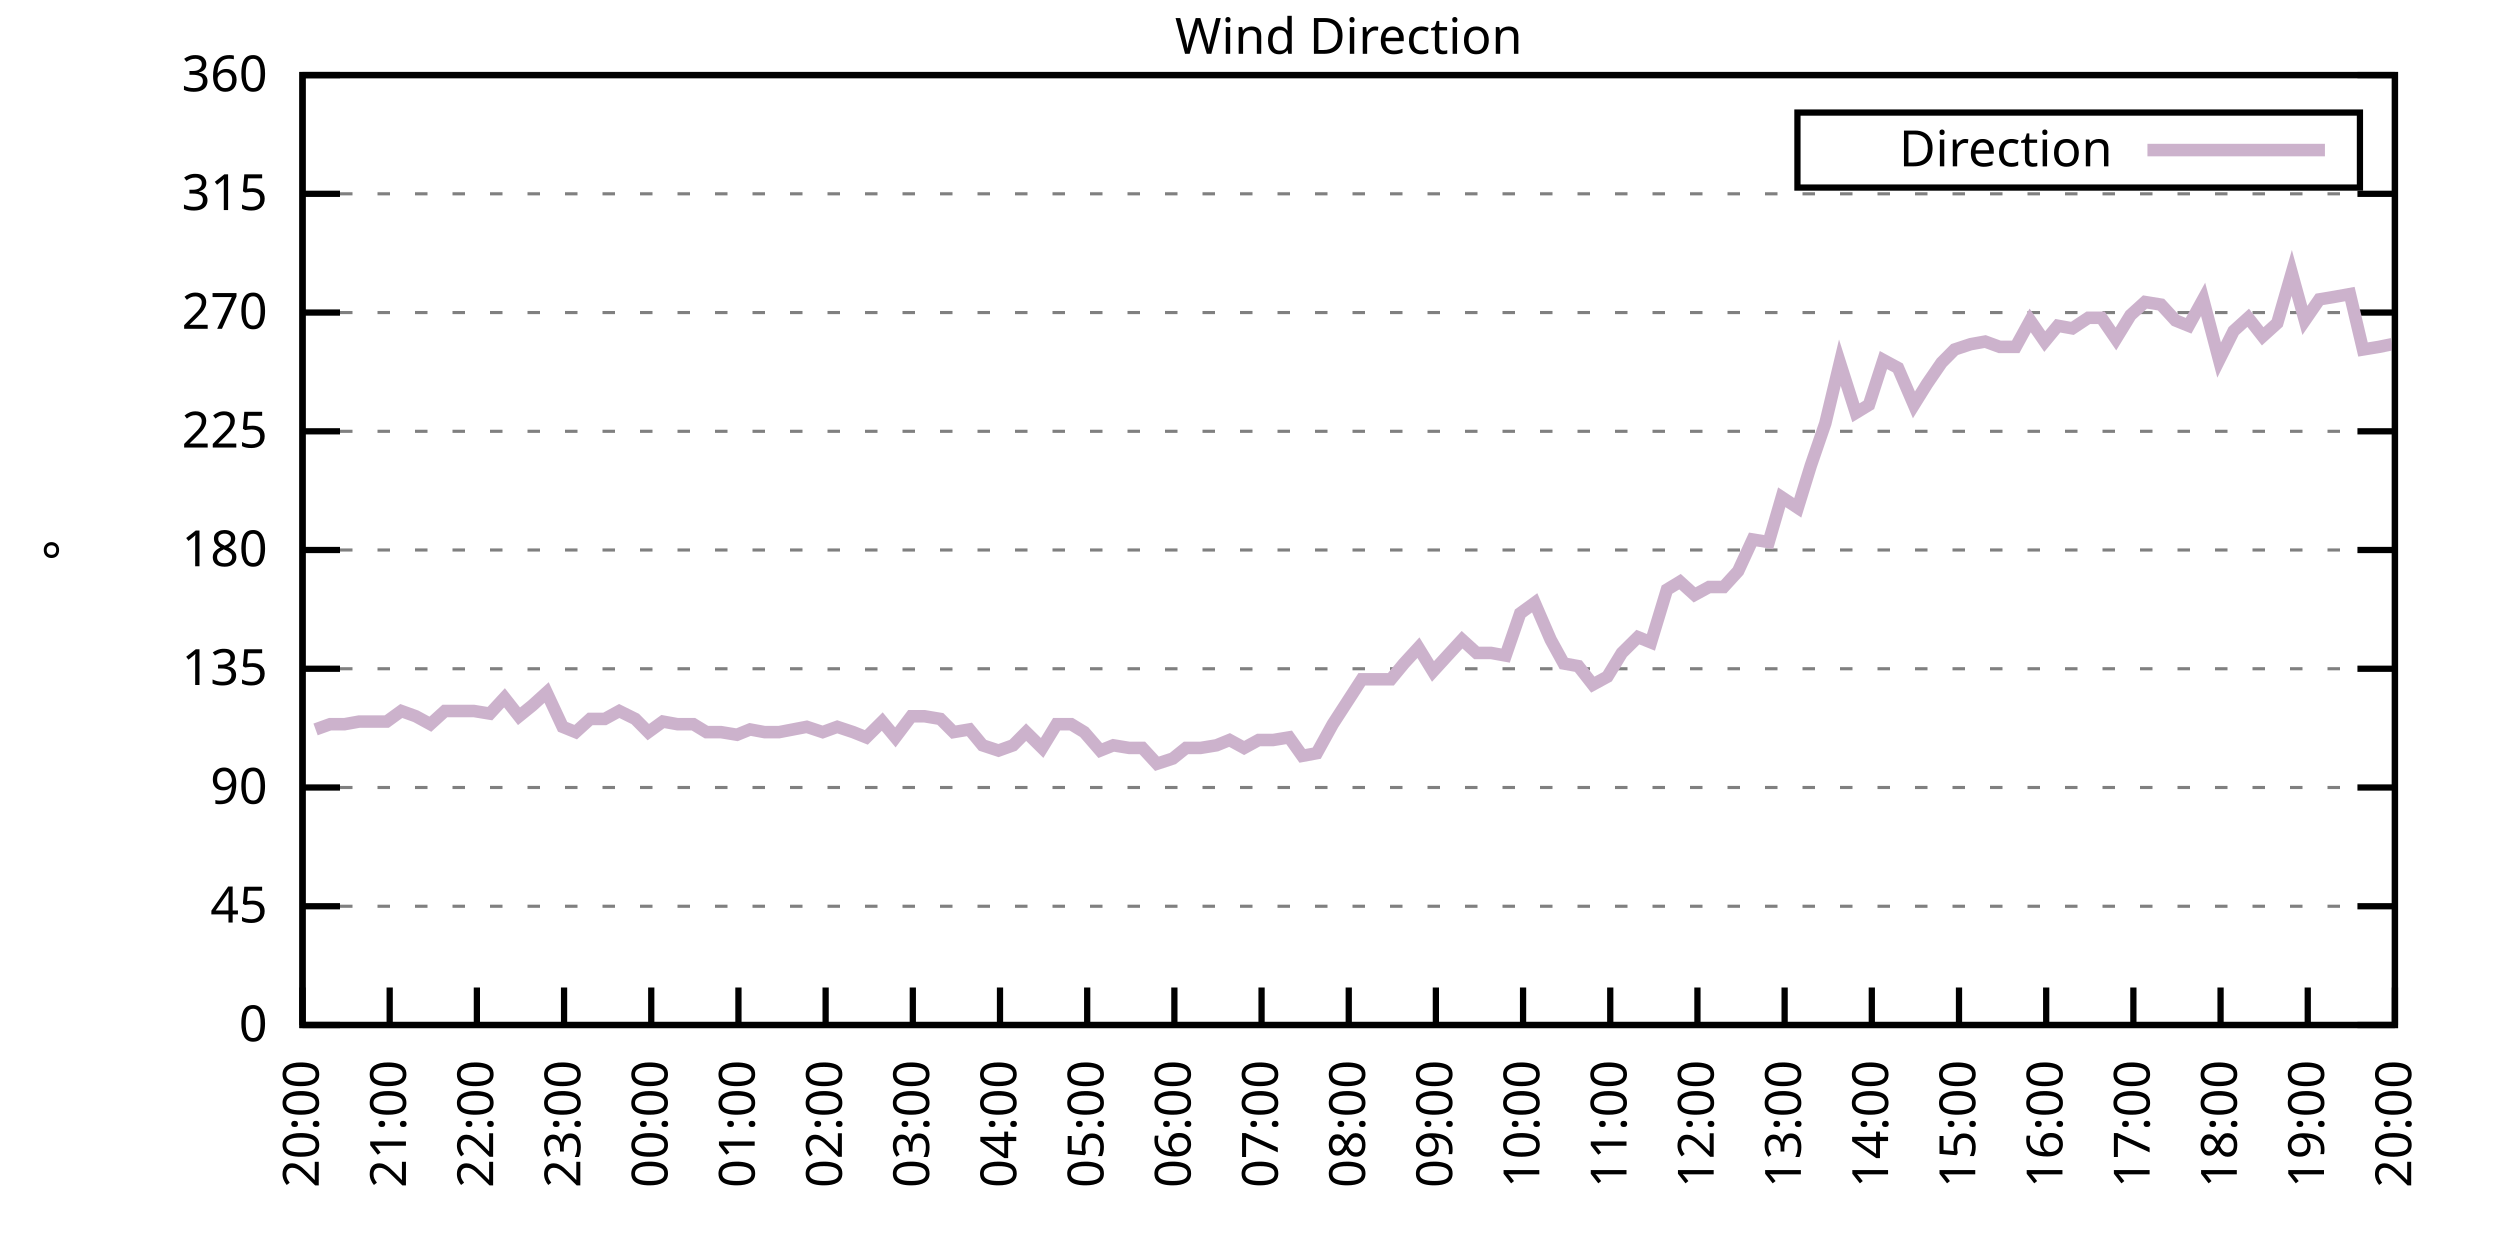
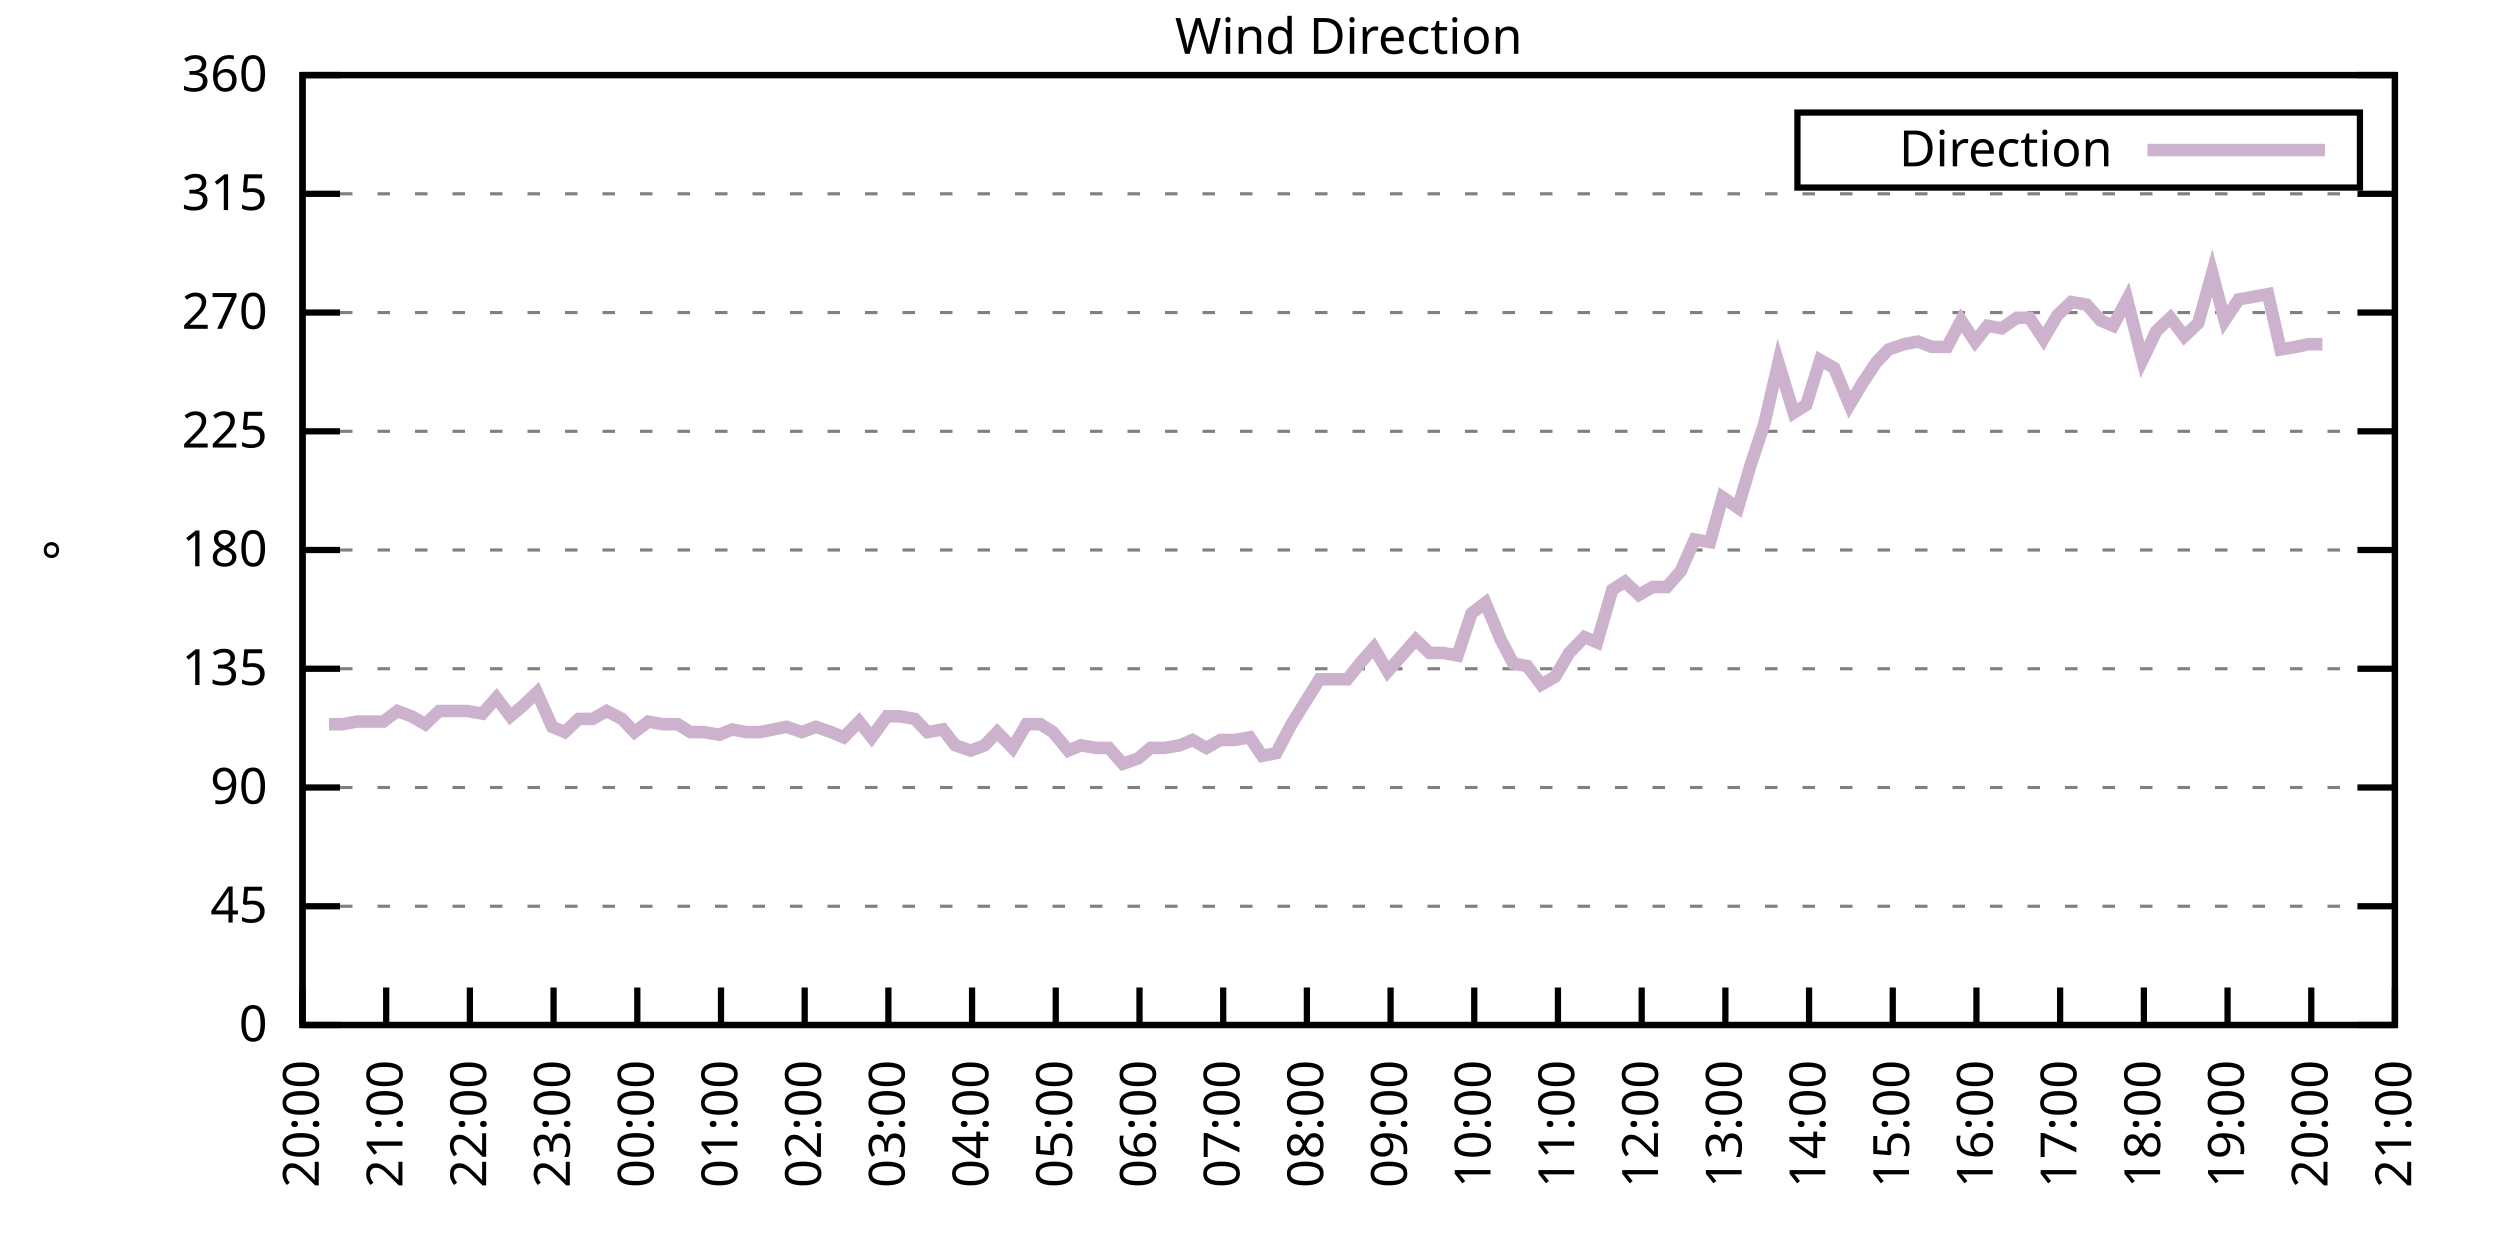
<svg xmlns="http://www.w3.org/2000/svg" xmlns:xlink="http://www.w3.org/1999/xlink" width="400" height="200" viewBox="0 0 400 200">
  <g id="gnuplot_canvas">
    <rect x="0" y="0" width="400" height="200" fill="none" />
    <defs>
      <circle id="gpDot" r="0.5" stroke-width="0.5" stroke="currentColor" />
      <path id="gpPt0" stroke-width="0.333" stroke="currentColor" d="M-1,0 h2 M0,-1 v2" />
      <path id="gpPt1" stroke-width="0.333" stroke="currentColor" d="M-1,-1 L1,1 M1,-1 L-1,1" />
      <path id="gpPt2" stroke-width="0.333" stroke="currentColor" d="M-1,0 L1,0 M0,-1 L0,1 M-1,-1 L1,1 M-1,1 L1,-1" />
      <rect id="gpPt3" stroke-width="0.333" stroke="currentColor" x="-1" y="-1" width="2" height="2" />
      <rect id="gpPt4" stroke-width="0.333" stroke="currentColor" fill="currentColor" x="-1" y="-1" width="2" height="2" />
      <circle id="gpPt5" stroke-width="0.333" stroke="currentColor" cx="0" cy="0" r="1" />
      <use xlink:href="#gpPt5" id="gpPt6" fill="currentColor" stroke="none" />
      <path id="gpPt7" stroke-width="0.333" stroke="currentColor" d="M0,-1.33 L-1.33,0.67 L1.33,0.67 z" />
      <use xlink:href="#gpPt7" id="gpPt8" fill="currentColor" stroke="none" />
      <use xlink:href="#gpPt7" id="gpPt9" stroke="currentColor" transform="rotate(180)" />
      <use xlink:href="#gpPt9" id="gpPt10" fill="currentColor" stroke="none" />
      <use xlink:href="#gpPt3" id="gpPt11" stroke="currentColor" transform="rotate(45)" />
      <use xlink:href="#gpPt11" id="gpPt12" fill="currentColor" stroke="none" />
      <path id="gpPt13" stroke-width="0.333" stroke="currentColor" d="M0,1.330 L1.265,0.411 L0.782,-1.067 L-0.782,-1.076 L-1.265,0.411 z" />
      <use xlink:href="#gpPt13" id="gpPt14" fill="currentColor" stroke="none" />
      <filter id="textbox" filterUnits="objectBoundingBox" x="0" y="0" height="1" width="1">
        <feFlood flood-color="white" flood-opacity="1" result="bgnd" />
        <feComposite in="SourceGraphic" in2="bgnd" operator="atop" />
      </filter>
      <filter id="greybox" filterUnits="objectBoundingBox" x="0" y="0" height="1" width="1">
        <feFlood flood-color="lightgrey" flood-opacity="1" result="grey" />
        <feComposite in="SourceGraphic" in2="grey" operator="atop" />
      </filter>
    </defs>
    <g fill="none" color="white" stroke="currentColor" stroke-width="1.00" stroke-linecap="butt" stroke-linejoin="miter">
</g>
    <g fill="none" color="black" stroke="currentColor" stroke-width="1.00" stroke-linecap="butt" stroke-linejoin="miter">
      <g stroke="none" shape-rendering="crispEdges">
        <polygon fill="rgb(255, 255, 255)" points="48.40,164.00 383.18,164.00 383.18,12.02 48.40,12.02 " />
      </g>
    </g>
    <g fill="none" color="black" stroke="currentColor" stroke-width="1.00" stroke-linecap="butt" stroke-linejoin="miter">
</g>
    <g fill="none" color="black" stroke="black" stroke-width="0.50" stroke-linecap="butt" stroke-linejoin="miter">
</g>
    <g fill="none" color="gray" stroke="currentColor" stroke-width="0.50" stroke-linecap="butt" stroke-linejoin="miter">
      <path stroke="gray" stroke-dasharray="2,4" class="gridline" d="M48.40,164.00 L383.19,164.00  " />
    </g>
    <g fill="none" color="gray" stroke="gray" stroke-width="1.00" stroke-linecap="butt" stroke-linejoin="miter">
</g>
    <g fill="none" color="black" stroke="currentColor" stroke-width="1.00" stroke-linecap="butt" stroke-linejoin="miter">
      <path stroke="black" d="M48.40,164.00 L54.40,164.00 M383.19,164.00 L377.19,164.00  " />
      <g transform="translate(42.80,166.60)" stroke="none" fill="black" font-family="Sans" font-size="8.00" text-anchor="end">
        <text>
          <tspan font-family="Sans"> 0</tspan>
        </text>
      </g>
    </g>
    <g fill="none" color="black" stroke="currentColor" stroke-width="1.00" stroke-linecap="butt" stroke-linejoin="miter">
</g>
    <g fill="none" color="black" stroke="black" stroke-width="0.50" stroke-linecap="butt" stroke-linejoin="miter">
</g>
    <g fill="none" color="gray" stroke="currentColor" stroke-width="0.50" stroke-linecap="butt" stroke-linejoin="miter">
      <path stroke="gray" stroke-dasharray="2,4" class="gridline" d="M48.40,145.00 L383.19,145.00  " />
    </g>
    <g fill="none" color="gray" stroke="gray" stroke-width="1.00" stroke-linecap="butt" stroke-linejoin="miter">
</g>
    <g fill="none" color="black" stroke="currentColor" stroke-width="1.00" stroke-linecap="butt" stroke-linejoin="miter">
      <path stroke="black" d="M48.40,145.00 L54.40,145.00 M383.19,145.00 L377.19,145.00  " />
      <g transform="translate(42.80,147.60)" stroke="none" fill="black" font-family="Sans" font-size="8.00" text-anchor="end">
        <text>
          <tspan font-family="Sans"> 45</tspan>
        </text>
      </g>
    </g>
    <g fill="none" color="black" stroke="currentColor" stroke-width="1.00" stroke-linecap="butt" stroke-linejoin="miter">
</g>
    <g fill="none" color="black" stroke="black" stroke-width="0.50" stroke-linecap="butt" stroke-linejoin="miter">
</g>
    <g fill="none" color="gray" stroke="currentColor" stroke-width="0.50" stroke-linecap="butt" stroke-linejoin="miter">
      <path stroke="gray" stroke-dasharray="2,4" class="gridline" d="M48.40,126.00 L383.19,126.00  " />
    </g>
    <g fill="none" color="gray" stroke="gray" stroke-width="1.00" stroke-linecap="butt" stroke-linejoin="miter">
</g>
    <g fill="none" color="black" stroke="currentColor" stroke-width="1.00" stroke-linecap="butt" stroke-linejoin="miter">
      <path stroke="black" d="M48.40,126.00 L54.40,126.00 M383.19,126.00 L377.19,126.00  " />
      <g transform="translate(42.80,128.60)" stroke="none" fill="black" font-family="Sans" font-size="8.00" text-anchor="end">
        <text>
          <tspan font-family="Sans"> 90</tspan>
        </text>
      </g>
    </g>
    <g fill="none" color="black" stroke="currentColor" stroke-width="1.00" stroke-linecap="butt" stroke-linejoin="miter">
</g>
    <g fill="none" color="black" stroke="black" stroke-width="0.50" stroke-linecap="butt" stroke-linejoin="miter">
</g>
    <g fill="none" color="gray" stroke="currentColor" stroke-width="0.50" stroke-linecap="butt" stroke-linejoin="miter">
      <path stroke="gray" stroke-dasharray="2,4" class="gridline" d="M48.40,107.00 L383.19,107.00  " />
    </g>
    <g fill="none" color="gray" stroke="gray" stroke-width="1.00" stroke-linecap="butt" stroke-linejoin="miter">
</g>
    <g fill="none" color="black" stroke="currentColor" stroke-width="1.00" stroke-linecap="butt" stroke-linejoin="miter">
      <path stroke="black" d="M48.40,107.00 L54.40,107.00 M383.19,107.00 L377.19,107.00  " />
      <g transform="translate(42.80,109.60)" stroke="none" fill="black" font-family="Sans" font-size="8.00" text-anchor="end">
        <text>
          <tspan font-family="Sans"> 135</tspan>
        </text>
      </g>
    </g>
    <g fill="none" color="black" stroke="currentColor" stroke-width="1.00" stroke-linecap="butt" stroke-linejoin="miter">
</g>
    <g fill="none" color="black" stroke="black" stroke-width="0.50" stroke-linecap="butt" stroke-linejoin="miter">
</g>
    <g fill="none" color="gray" stroke="currentColor" stroke-width="0.50" stroke-linecap="butt" stroke-linejoin="miter">
      <path stroke="gray" stroke-dasharray="2,4" class="gridline" d="M48.40,88.00 L383.19,88.00  " />
    </g>
    <g fill="none" color="gray" stroke="gray" stroke-width="1.00" stroke-linecap="butt" stroke-linejoin="miter">
</g>
    <g fill="none" color="black" stroke="currentColor" stroke-width="1.00" stroke-linecap="butt" stroke-linejoin="miter">
      <path stroke="black" d="M48.40,88.00 L54.40,88.00 M383.19,88.00 L377.19,88.00  " />
      <g transform="translate(42.80,90.60)" stroke="none" fill="black" font-family="Sans" font-size="8.00" text-anchor="end">
        <text>
          <tspan font-family="Sans"> 180</tspan>
        </text>
      </g>
    </g>
    <g fill="none" color="black" stroke="currentColor" stroke-width="1.00" stroke-linecap="butt" stroke-linejoin="miter">
</g>
    <g fill="none" color="black" stroke="black" stroke-width="0.50" stroke-linecap="butt" stroke-linejoin="miter">
</g>
    <g fill="none" color="gray" stroke="currentColor" stroke-width="0.50" stroke-linecap="butt" stroke-linejoin="miter">
      <path stroke="gray" stroke-dasharray="2,4" class="gridline" d="M48.40,69.01 L383.19,69.01  " />
    </g>
    <g fill="none" color="gray" stroke="gray" stroke-width="1.00" stroke-linecap="butt" stroke-linejoin="miter">
</g>
    <g fill="none" color="black" stroke="currentColor" stroke-width="1.00" stroke-linecap="butt" stroke-linejoin="miter">
      <path stroke="black" d="M48.40,69.01 L54.40,69.01 M383.19,69.01 L377.19,69.01  " />
      <g transform="translate(42.80,71.61)" stroke="none" fill="black" font-family="Sans" font-size="8.00" text-anchor="end">
        <text>
          <tspan font-family="Sans"> 225</tspan>
        </text>
      </g>
    </g>
    <g fill="none" color="black" stroke="currentColor" stroke-width="1.00" stroke-linecap="butt" stroke-linejoin="miter">
</g>
    <g fill="none" color="black" stroke="black" stroke-width="0.50" stroke-linecap="butt" stroke-linejoin="miter">
</g>
    <g fill="none" color="gray" stroke="currentColor" stroke-width="0.50" stroke-linecap="butt" stroke-linejoin="miter">
      <path stroke="gray" stroke-dasharray="2,4" class="gridline" d="M48.40,50.01 L383.19,50.01  " />
    </g>
    <g fill="none" color="gray" stroke="gray" stroke-width="1.00" stroke-linecap="butt" stroke-linejoin="miter">
</g>
    <g fill="none" color="black" stroke="currentColor" stroke-width="1.00" stroke-linecap="butt" stroke-linejoin="miter">
      <path stroke="black" d="M48.40,50.01 L54.40,50.01 M383.19,50.01 L377.19,50.01  " />
      <g transform="translate(42.80,52.61)" stroke="none" fill="black" font-family="Sans" font-size="8.00" text-anchor="end">
        <text>
          <tspan font-family="Sans"> 270</tspan>
        </text>
      </g>
    </g>
    <g fill="none" color="black" stroke="currentColor" stroke-width="1.00" stroke-linecap="butt" stroke-linejoin="miter">
</g>
    <g fill="none" color="black" stroke="black" stroke-width="0.50" stroke-linecap="butt" stroke-linejoin="miter">
</g>
    <g fill="none" color="gray" stroke="currentColor" stroke-width="0.50" stroke-linecap="butt" stroke-linejoin="miter">
      <path stroke="gray" stroke-dasharray="2,4" class="gridline" d="M48.40,31.01 L383.19,31.01  " />
    </g>
    <g fill="none" color="gray" stroke="gray" stroke-width="1.00" stroke-linecap="butt" stroke-linejoin="miter">
</g>
    <g fill="none" color="black" stroke="currentColor" stroke-width="1.00" stroke-linecap="butt" stroke-linejoin="miter">
      <path stroke="black" d="M48.40,31.01 L54.40,31.01 M383.19,31.01 L377.19,31.01  " />
      <g transform="translate(42.80,33.61)" stroke="none" fill="black" font-family="Sans" font-size="8.00" text-anchor="end">
        <text>
          <tspan font-family="Sans"> 315</tspan>
        </text>
      </g>
    </g>
    <g fill="none" color="black" stroke="currentColor" stroke-width="1.00" stroke-linecap="butt" stroke-linejoin="miter">
</g>
    <g fill="none" color="black" stroke="black" stroke-width="0.50" stroke-linecap="butt" stroke-linejoin="miter">
</g>
    <g fill="none" color="gray" stroke="currentColor" stroke-width="0.50" stroke-linecap="butt" stroke-linejoin="miter">
      <path stroke="gray" stroke-dasharray="2,4" class="gridline" d="M48.40,12.01 L383.19,12.01  " />
    </g>
    <g fill="none" color="gray" stroke="gray" stroke-width="1.00" stroke-linecap="butt" stroke-linejoin="miter">
</g>
    <g fill="none" color="black" stroke="currentColor" stroke-width="1.00" stroke-linecap="butt" stroke-linejoin="miter">
      <path stroke="black" d="M48.40,12.01 L54.40,12.01 M383.19,12.01 L377.19,12.01  " />
      <g transform="translate(42.80,14.61)" stroke="none" fill="black" font-family="Sans" font-size="8.00" text-anchor="end">
        <text>
          <tspan font-family="Sans"> 360</tspan>
        </text>
      </g>
    </g>
    <g fill="none" color="black" stroke="currentColor" stroke-width="1.00" stroke-linecap="butt" stroke-linejoin="miter">
      <path stroke="black" d="M48.40,164.00 L48.40,158.00  " />
      <g transform="translate(51.00,169.60) rotate(270.00)" stroke="none" fill="black" font-family="Sans" font-size="8.00" text-anchor="end">
        <text>
          <tspan font-family="Sans">20:00</tspan>
        </text>
      </g>
    </g>
    <g fill="none" color="black" stroke="currentColor" stroke-width="1.00" stroke-linecap="butt" stroke-linejoin="miter">
-       <path stroke="black" d="M62.35,164.00 L62.35,158.00  " />
-       <g transform="translate(64.95,169.60) rotate(270.00)" stroke="none" fill="black" font-family="Sans" font-size="8.00" text-anchor="end">
+       <path stroke="black" d="M61.79,164.00 L61.79,158.00  " />
+       <g transform="translate(64.39,169.60) rotate(270.00)" stroke="none" fill="black" font-family="Sans" font-size="8.00" text-anchor="end">
        <text>
          <tspan font-family="Sans">21:00</tspan>
        </text>
      </g>
    </g>
    <g fill="none" color="black" stroke="currentColor" stroke-width="1.00" stroke-linecap="butt" stroke-linejoin="miter">
-       <path stroke="black" d="M76.30,164.00 L76.30,158.00  " />
-       <g transform="translate(78.90,169.60) rotate(270.00)" stroke="none" fill="black" font-family="Sans" font-size="8.00" text-anchor="end">
+       <path stroke="black" d="M75.18,164.00 L75.18,158.00  " />
+       <g transform="translate(77.78,169.60) rotate(270.00)" stroke="none" fill="black" font-family="Sans" font-size="8.00" text-anchor="end">
        <text>
          <tspan font-family="Sans">22:00</tspan>
        </text>
      </g>
    </g>
    <g fill="none" color="black" stroke="currentColor" stroke-width="1.00" stroke-linecap="butt" stroke-linejoin="miter">
-       <path stroke="black" d="M90.25,164.00 L90.25,158.00  " />
-       <g transform="translate(92.85,169.60) rotate(270.00)" stroke="none" fill="black" font-family="Sans" font-size="8.00" text-anchor="end">
+       <path stroke="black" d="M88.57,164.00 L88.57,158.00  " />
+       <g transform="translate(91.17,169.60) rotate(270.00)" stroke="none" fill="black" font-family="Sans" font-size="8.00" text-anchor="end">
        <text>
          <tspan font-family="Sans">23:00</tspan>
        </text>
      </g>
    </g>
    <g fill="none" color="black" stroke="currentColor" stroke-width="1.00" stroke-linecap="butt" stroke-linejoin="miter">
-       <path stroke="black" d="M104.20,164.00 L104.20,158.00  " />
-       <g transform="translate(106.80,169.60) rotate(270.00)" stroke="none" fill="black" font-family="Sans" font-size="8.00" text-anchor="end">
+       <path stroke="black" d="M101.97,164.00 L101.97,158.00  " />
+       <g transform="translate(104.57,169.60) rotate(270.00)" stroke="none" fill="black" font-family="Sans" font-size="8.00" text-anchor="end">
        <text>
          <tspan font-family="Sans">00:00</tspan>
        </text>
      </g>
    </g>
    <g fill="none" color="black" stroke="currentColor" stroke-width="1.00" stroke-linecap="butt" stroke-linejoin="miter">
-       <path stroke="black" d="M118.15,164.00 L118.15,158.00  " />
-       <g transform="translate(120.75,169.60) rotate(270.00)" stroke="none" fill="black" font-family="Sans" font-size="8.00" text-anchor="end">
+       <path stroke="black" d="M115.36,164.00 L115.36,158.00  " />
+       <g transform="translate(117.96,169.60) rotate(270.00)" stroke="none" fill="black" font-family="Sans" font-size="8.00" text-anchor="end">
        <text>
          <tspan font-family="Sans">01:00</tspan>
        </text>
      </g>
    </g>
    <g fill="none" color="black" stroke="currentColor" stroke-width="1.00" stroke-linecap="butt" stroke-linejoin="miter">
-       <path stroke="black" d="M132.10,164.00 L132.10,158.00  " />
-       <g transform="translate(134.70,169.60) rotate(270.00)" stroke="none" fill="black" font-family="Sans" font-size="8.00" text-anchor="end">
+       <path stroke="black" d="M128.75,164.00 L128.75,158.00  " />
+       <g transform="translate(131.35,169.60) rotate(270.00)" stroke="none" fill="black" font-family="Sans" font-size="8.00" text-anchor="end">
        <text>
          <tspan font-family="Sans">02:00</tspan>
        </text>
      </g>
    </g>
    <g fill="none" color="black" stroke="currentColor" stroke-width="1.00" stroke-linecap="butt" stroke-linejoin="miter">
-       <path stroke="black" d="M146.05,164.00 L146.05,158.00  " />
-       <g transform="translate(148.65,169.60) rotate(270.00)" stroke="none" fill="black" font-family="Sans" font-size="8.00" text-anchor="end">
+       <path stroke="black" d="M142.14,164.00 L142.14,158.00  " />
+       <g transform="translate(144.74,169.60) rotate(270.00)" stroke="none" fill="black" font-family="Sans" font-size="8.00" text-anchor="end">
        <text>
          <tspan font-family="Sans">03:00</tspan>
        </text>
      </g>
    </g>
    <g fill="none" color="black" stroke="currentColor" stroke-width="1.00" stroke-linecap="butt" stroke-linejoin="miter">
-       <path stroke="black" d="M160.00,164.00 L160.00,158.00  " />
-       <g transform="translate(162.60,169.60) rotate(270.00)" stroke="none" fill="black" font-family="Sans" font-size="8.00" text-anchor="end">
+       <path stroke="black" d="M155.53,164.00 L155.53,158.00  " />
+       <g transform="translate(158.13,169.60) rotate(270.00)" stroke="none" fill="black" font-family="Sans" font-size="8.00" text-anchor="end">
        <text>
          <tspan font-family="Sans">04:00</tspan>
        </text>
      </g>
    </g>
    <g fill="none" color="black" stroke="currentColor" stroke-width="1.00" stroke-linecap="butt" stroke-linejoin="miter">
-       <path stroke="black" d="M173.95,164.00 L173.95,158.00  " />
-       <g transform="translate(176.55,169.60) rotate(270.00)" stroke="none" fill="black" font-family="Sans" font-size="8.00" text-anchor="end">
+       <path stroke="black" d="M168.92,164.00 L168.92,158.00  " />
+       <g transform="translate(171.52,169.60) rotate(270.00)" stroke="none" fill="black" font-family="Sans" font-size="8.00" text-anchor="end">
        <text>
          <tspan font-family="Sans">05:00</tspan>
        </text>
      </g>
    </g>
    <g fill="none" color="black" stroke="currentColor" stroke-width="1.00" stroke-linecap="butt" stroke-linejoin="miter">
-       <path stroke="black" d="M187.90,164.00 L187.90,158.00  " />
-       <g transform="translate(190.50,169.60) rotate(270.00)" stroke="none" fill="black" font-family="Sans" font-size="8.00" text-anchor="end">
+       <path stroke="black" d="M182.32,164.00 L182.32,158.00  " />
+       <g transform="translate(184.92,169.60) rotate(270.00)" stroke="none" fill="black" font-family="Sans" font-size="8.00" text-anchor="end">
        <text>
          <tspan font-family="Sans">06:00</tspan>
        </text>
      </g>
    </g>
    <g fill="none" color="black" stroke="currentColor" stroke-width="1.00" stroke-linecap="butt" stroke-linejoin="miter">
-       <path stroke="black" d="M201.85,164.00 L201.85,158.00  " />
-       <g transform="translate(204.45,169.60) rotate(270.00)" stroke="none" fill="black" font-family="Sans" font-size="8.00" text-anchor="end">
+       <path stroke="black" d="M195.71,164.00 L195.71,158.00  " />
+       <g transform="translate(198.31,169.60) rotate(270.00)" stroke="none" fill="black" font-family="Sans" font-size="8.00" text-anchor="end">
        <text>
          <tspan font-family="Sans">07:00</tspan>
        </text>
      </g>
    </g>
    <g fill="none" color="black" stroke="currentColor" stroke-width="1.00" stroke-linecap="butt" stroke-linejoin="miter">
-       <path stroke="black" d="M215.80,164.00 L215.80,158.00  " />
-       <g transform="translate(218.40,169.60) rotate(270.00)" stroke="none" fill="black" font-family="Sans" font-size="8.00" text-anchor="end">
+       <path stroke="black" d="M209.10,164.00 L209.10,158.00  " />
+       <g transform="translate(211.70,169.60) rotate(270.00)" stroke="none" fill="black" font-family="Sans" font-size="8.00" text-anchor="end">
        <text>
          <tspan font-family="Sans">08:00</tspan>
        </text>
      </g>
    </g>
    <g fill="none" color="black" stroke="currentColor" stroke-width="1.00" stroke-linecap="butt" stroke-linejoin="miter">
-       <path stroke="black" d="M229.74,164.00 L229.74,158.00  " />
-       <g transform="translate(232.34,169.60) rotate(270.00)" stroke="none" fill="black" font-family="Sans" font-size="8.00" text-anchor="end">
+       <path stroke="black" d="M222.49,164.00 L222.49,158.00  " />
+       <g transform="translate(225.09,169.60) rotate(270.00)" stroke="none" fill="black" font-family="Sans" font-size="8.00" text-anchor="end">
        <text>
          <tspan font-family="Sans">09:00</tspan>
        </text>
      </g>
    </g>
    <g fill="none" color="black" stroke="currentColor" stroke-width="1.00" stroke-linecap="butt" stroke-linejoin="miter">
-       <path stroke="black" d="M243.69,164.00 L243.69,158.00  " />
-       <g transform="translate(246.29,169.60) rotate(270.00)" stroke="none" fill="black" font-family="Sans" font-size="8.00" text-anchor="end">
+       <path stroke="black" d="M235.88,164.00 L235.88,158.00  " />
+       <g transform="translate(238.48,169.60) rotate(270.00)" stroke="none" fill="black" font-family="Sans" font-size="8.00" text-anchor="end">
        <text>
          <tspan font-family="Sans">10:00</tspan>
        </text>
      </g>
    </g>
    <g fill="none" color="black" stroke="currentColor" stroke-width="1.00" stroke-linecap="butt" stroke-linejoin="miter">
-       <path stroke="black" d="M257.64,164.00 L257.64,158.00  " />
-       <g transform="translate(260.24,169.60) rotate(270.00)" stroke="none" fill="black" font-family="Sans" font-size="8.00" text-anchor="end">
+       <path stroke="black" d="M249.27,164.00 L249.27,158.00  " />
+       <g transform="translate(251.87,169.60) rotate(270.00)" stroke="none" fill="black" font-family="Sans" font-size="8.00" text-anchor="end">
        <text>
          <tspan font-family="Sans">11:00</tspan>
        </text>
      </g>
    </g>
    <g fill="none" color="black" stroke="currentColor" stroke-width="1.00" stroke-linecap="butt" stroke-linejoin="miter">
-       <path stroke="black" d="M271.59,164.00 L271.59,158.00  " />
-       <g transform="translate(274.19,169.60) rotate(270.00)" stroke="none" fill="black" font-family="Sans" font-size="8.00" text-anchor="end">
+       <path stroke="black" d="M262.67,164.00 L262.67,158.00  " />
+       <g transform="translate(265.27,169.60) rotate(270.00)" stroke="none" fill="black" font-family="Sans" font-size="8.00" text-anchor="end">
        <text>
          <tspan font-family="Sans">12:00</tspan>
        </text>
      </g>
    </g>
    <g fill="none" color="black" stroke="currentColor" stroke-width="1.00" stroke-linecap="butt" stroke-linejoin="miter">
-       <path stroke="black" d="M285.54,164.00 L285.54,158.00  " />
-       <g transform="translate(288.14,169.60) rotate(270.00)" stroke="none" fill="black" font-family="Sans" font-size="8.00" text-anchor="end">
+       <path stroke="black" d="M276.06,164.00 L276.06,158.00  " />
+       <g transform="translate(278.66,169.60) rotate(270.00)" stroke="none" fill="black" font-family="Sans" font-size="8.00" text-anchor="end">
        <text>
          <tspan font-family="Sans">13:00</tspan>
        </text>
      </g>
    </g>
    <g fill="none" color="black" stroke="currentColor" stroke-width="1.00" stroke-linecap="butt" stroke-linejoin="miter">
-       <path stroke="black" d="M299.49,164.00 L299.49,158.00  " />
-       <g transform="translate(302.09,169.60) rotate(270.00)" stroke="none" fill="black" font-family="Sans" font-size="8.00" text-anchor="end">
+       <path stroke="black" d="M289.45,164.00 L289.45,158.00  " />
+       <g transform="translate(292.05,169.60) rotate(270.00)" stroke="none" fill="black" font-family="Sans" font-size="8.00" text-anchor="end">
        <text>
          <tspan font-family="Sans">14:00</tspan>
        </text>
      </g>
    </g>
    <g fill="none" color="black" stroke="currentColor" stroke-width="1.00" stroke-linecap="butt" stroke-linejoin="miter">
-       <path stroke="black" d="M313.44,164.00 L313.44,158.00  " />
-       <g transform="translate(316.04,169.60) rotate(270.00)" stroke="none" fill="black" font-family="Sans" font-size="8.00" text-anchor="end">
+       <path stroke="black" d="M302.84,164.00 L302.84,158.00  " />
+       <g transform="translate(305.44,169.60) rotate(270.00)" stroke="none" fill="black" font-family="Sans" font-size="8.00" text-anchor="end">
        <text>
          <tspan font-family="Sans">15:00</tspan>
        </text>
      </g>
    </g>
    <g fill="none" color="black" stroke="currentColor" stroke-width="1.00" stroke-linecap="butt" stroke-linejoin="miter">
-       <path stroke="black" d="M327.39,164.00 L327.39,158.00  " />
-       <g transform="translate(329.99,169.60) rotate(270.00)" stroke="none" fill="black" font-family="Sans" font-size="8.00" text-anchor="end">
+       <path stroke="black" d="M316.23,164.00 L316.23,158.00  " />
+       <g transform="translate(318.83,169.60) rotate(270.00)" stroke="none" fill="black" font-family="Sans" font-size="8.00" text-anchor="end">
        <text>
          <tspan font-family="Sans">16:00</tspan>
        </text>
      </g>
    </g>
    <g fill="none" color="black" stroke="currentColor" stroke-width="1.00" stroke-linecap="butt" stroke-linejoin="miter">
-       <path stroke="black" d="M341.34,164.00 L341.34,158.00  " />
-       <g transform="translate(343.94,169.60) rotate(270.00)" stroke="none" fill="black" font-family="Sans" font-size="8.00" text-anchor="end">
+       <path stroke="black" d="M329.62,164.00 L329.62,158.00  " />
+       <g transform="translate(332.22,169.60) rotate(270.00)" stroke="none" fill="black" font-family="Sans" font-size="8.00" text-anchor="end">
        <text>
          <tspan font-family="Sans">17:00</tspan>
        </text>
      </g>
    </g>
    <g fill="none" color="black" stroke="currentColor" stroke-width="1.00" stroke-linecap="butt" stroke-linejoin="miter">
-       <path stroke="black" d="M355.29,164.00 L355.29,158.00  " />
-       <g transform="translate(357.89,169.60) rotate(270.00)" stroke="none" fill="black" font-family="Sans" font-size="8.00" text-anchor="end">
+       <path stroke="black" d="M343.02,164.00 L343.02,158.00  " />
+       <g transform="translate(345.62,169.60) rotate(270.00)" stroke="none" fill="black" font-family="Sans" font-size="8.00" text-anchor="end">
        <text>
          <tspan font-family="Sans">18:00</tspan>
        </text>
      </g>
    </g>
    <g fill="none" color="black" stroke="currentColor" stroke-width="1.00" stroke-linecap="butt" stroke-linejoin="miter">
-       <path stroke="black" d="M369.24,164.00 L369.24,158.00  " />
-       <g transform="translate(371.84,169.60) rotate(270.00)" stroke="none" fill="black" font-family="Sans" font-size="8.00" text-anchor="end">
+       <path stroke="black" d="M356.41,164.00 L356.41,158.00  " />
+       <g transform="translate(359.01,169.60) rotate(270.00)" stroke="none" fill="black" font-family="Sans" font-size="8.00" text-anchor="end">
        <text>
          <tspan font-family="Sans">19:00</tspan>
+         </text>
+       </g>
+     </g>
+     <g fill="none" color="black" stroke="currentColor" stroke-width="1.00" stroke-linecap="butt" stroke-linejoin="miter">
+       <path stroke="black" d="M369.80,164.00 L369.80,158.00  " />
+       <g transform="translate(372.40,169.60) rotate(270.00)" stroke="none" fill="black" font-family="Sans" font-size="8.00" text-anchor="end">
+         <text>
+           <tspan font-family="Sans">20:00</tspan>
        </text>
      </g>
    </g>
    <g fill="none" color="black" stroke="currentColor" stroke-width="1.00" stroke-linecap="butt" stroke-linejoin="miter">
      <path stroke="black" d="M383.19,164.00 L383.19,158.00  " />
      <g transform="translate(385.79,169.60) rotate(270.00)" stroke="none" fill="black" font-family="Sans" font-size="8.00" text-anchor="end">
        <text>
-           <tspan font-family="Sans">20:00</tspan>
+           <tspan font-family="Sans">21:00</tspan>
        </text>
      </g>
    </g>
    <g fill="none" color="black" stroke="currentColor" stroke-width="1.00" stroke-linecap="butt" stroke-linejoin="miter">
</g>
    <g fill="none" color="black" stroke="currentColor" stroke-width="1.00" stroke-linecap="butt" stroke-linejoin="miter">
      <path stroke="black" d="M48.40,12.01 L48.40,164.00 L383.19,164.00 L383.19,12.01 L48.40,12.01 Z  " />
    </g>
    <g fill="none" color="black" stroke="currentColor" stroke-width="1.00" stroke-linecap="butt" stroke-linejoin="miter">
</g>
    <g fill="none" color="black" stroke="currentColor" stroke-width="1.00" stroke-linecap="butt" stroke-linejoin="miter">
      <path stroke="black" d="M287.59,30.01 L287.59,18.01 L377.59,18.01 L377.59,30.01 L287.59,30.01 Z  " />
    </g>
    <g id="Wind_direction_plot_1">
      <g fill="none" color="white" stroke="black" stroke-width="2.00" stroke-linecap="butt" stroke-linejoin="miter">
</g>
      <g fill="none" color="black" stroke="currentColor" stroke-width="2.00" stroke-linecap="butt" stroke-linejoin="miter">
        <g transform="translate(337.99,26.61)" stroke="none" fill="black" font-family="Sans" font-size="8.00" text-anchor="end">
          <text>
            <tspan font-family="Sans">Direction</tspan>
          </text>
        </g>
      </g>
      <g fill="none" color="black" stroke="currentColor" stroke-width="2.00" stroke-linecap="butt" stroke-linejoin="miter">
-         <path stroke="rgb(204, 178, 204)" d="M343.59,24.01 L371.99,24.01 M50.49,116.71 L52.82,115.87 L55.14,115.87 L57.47,115.45 L59.79,115.45 L61.88,115.45   L64.21,113.76 L66.53,114.60 L68.86,115.87 L71.18,113.76 L73.51,113.76 L75.83,113.76 L78.39,114.18 L80.72,111.65   L83.04,114.60 L85.13,112.91 L87.46,110.80 L90.02,116.29 L92.11,117.14 L94.43,115.03 L96.76,115.03 L99.08,113.76   L101.64,115.03 L103.73,117.14 L106.06,115.45 L108.38,115.87 L110.94,115.87 L113.03,117.14 L115.36,117.14 L117.92,117.56   L120.01,116.71 L122.33,117.14 L124.66,117.14 L129.08,116.29 L131.63,117.14 L133.96,116.29 L136.51,117.14 L138.61,117.98   L141.16,115.45 L143.26,117.98 L145.81,114.60 L147.91,114.60 L150.46,115.03 L152.56,117.14 L155.11,116.71 L157.21,119.25   L159.76,120.09 L162.09,119.25 L164.18,117.14 L166.74,119.67 L169.06,115.87 L171.39,115.87 L173.48,117.14 L176.04,120.09   L178.13,119.25 L180.69,119.67 L182.78,119.67 L185.11,122.20 L187.66,121.36 L189.76,119.67 L192.08,119.67 L194.64,119.25   L196.73,118.40 L199.06,119.67 L201.38,118.40 L203.71,118.40 L206.26,117.98 L208.36,120.94 L210.68,120.51 L213.24,115.87   L217.89,108.69 L220.21,108.69 L222.54,108.69 L224.63,106.16 L226.95,103.63 L229.28,107.43 L231.60,104.89 L233.93,102.36   L236.25,104.47 L238.58,104.47 L240.90,104.89 L243.23,98.14 L245.55,96.45 L248.11,102.36 L250.20,106.16 L252.53,106.58   L254.85,109.54 L257.18,108.27 L259.50,104.47 L262.06,101.94 L264.15,102.78 L266.71,94.34 L268.80,93.07 L271.13,95.18   L273.45,93.92 L275.78,93.92 L278.10,91.38 L280.43,86.32 L282.99,86.74 L285.08,79.56 L287.64,81.25 L289.73,74.49   L292.05,67.74 L294.38,58.03 L296.94,66.05 L299.03,64.78 L301.35,57.61 L303.68,58.87 L306.23,64.78 L308.33,61.41   L310.65,58.03 L312.74,55.92 L315.30,55.07 L317.63,54.65 L319.95,55.50 L322.51,55.50 L324.83,51.27 L327.16,54.65   L329.25,52.12 L331.58,52.54 L334.13,50.85 L336.23,50.85 L338.55,54.23 L340.88,50.43 L343.20,48.32 L345.76,48.74   L348.08,51.27 L350.18,52.12 L352.50,47.90 L355.06,57.61 L357.38,52.96 L359.71,50.85 L362.03,53.81 L364.36,51.70   L366.68,43.67 L368.78,51.27 L371.10,47.90 L373.66,47.47 L375.98,47.05 L378.08,55.92 L380.63,55.50 L382.73,55.07    " />
+         <path stroke="rgb(204, 178, 204)" d="M343.59,24.01 L371.99,24.01 M52.64,115.87 L54.87,115.87 L57.10,115.45 L59.34,115.45 L61.35,115.45 L63.58,113.76   L65.81,114.60 L68.04,115.87 L70.27,113.76 L72.50,113.76 L74.74,113.76 L77.19,114.18 L79.42,111.65 L81.66,114.60   L83.66,112.91 L85.90,110.80 L88.35,116.29 L90.36,117.14 L92.59,115.03 L94.82,115.03 L97.06,113.76 L99.51,115.03   L101.52,117.14 L103.75,115.45 L105.98,115.87 L108.44,115.87 L110.45,117.14 L112.68,117.14 L115.13,117.56 L117.14,116.71   L119.38,117.14 L121.61,117.14 L125.85,116.29 L128.30,117.14 L130.54,116.29 L132.99,117.14 L135.00,117.98 L137.45,115.45   L139.46,117.98 L141.92,114.60 L143.93,114.60 L146.38,115.03 L148.39,117.14 L150.85,116.71 L152.85,119.25 L155.31,120.09   L157.54,119.25 L159.55,117.14 L162.01,119.67 L164.24,115.87 L166.47,115.87 L168.48,117.14 L170.93,120.09 L172.94,119.25   L175.40,119.67 L177.41,119.67 L179.64,122.20 L182.09,121.36 L184.10,119.67 L186.33,119.67 L188.79,119.25 L190.80,118.40   L193.03,119.67 L195.26,118.40 L197.49,118.40 L199.95,117.98 L201.96,120.94 L204.19,120.51 L206.64,115.87 L211.11,108.69   L213.34,108.69 L215.57,108.69 L217.58,106.16 L219.81,103.63 L222.04,107.43 L224.28,104.89 L226.51,102.36 L228.74,104.47   L230.97,104.47 L233.20,104.89 L235.44,98.14 L237.67,96.45 L240.12,102.36 L242.13,106.16 L244.36,106.58 L246.60,109.54   L248.83,108.27 L251.06,104.47 L253.51,101.94 L255.52,102.78 L257.98,94.34 L259.99,93.07 L262.22,95.18 L264.45,93.92   L266.68,93.92 L268.92,91.38 L271.15,86.32 L273.60,86.74 L275.61,79.56 L278.07,81.25 L280.07,74.49 L282.31,67.74   L284.54,58.03 L286.99,66.05 L289.00,64.78 L291.23,57.61 L293.47,58.87 L295.92,64.78 L297.93,61.41 L300.16,58.03   L302.17,55.92 L304.63,55.07 L306.86,54.65 L309.09,55.50 L311.54,55.50 L313.78,51.27 L316.01,54.65 L318.02,52.12   L320.25,52.54 L322.70,50.85 L324.71,50.85 L326.95,54.23 L329.18,50.43 L331.41,48.32 L333.86,48.74 L336.10,51.27   L338.10,52.12 L340.34,47.90 L342.79,57.61 L345.02,52.96 L347.26,50.85 L349.49,53.81 L351.72,51.70 L353.95,43.67   L355.96,51.27 L358.19,47.90 L360.65,47.47 L362.88,47.05 L364.89,55.92 L367.34,55.50 L369.35,55.07 L371.58,55.07    " />
      </g>
    </g>
    <g fill="none" color="black" stroke="currentColor" stroke-width="2.00" stroke-linecap="butt" stroke-linejoin="miter">
</g>
    <g fill="none" color="black" stroke="black" stroke-width="1.00" stroke-linecap="butt" stroke-linejoin="miter">
</g>
    <g fill="none" color="black" stroke="currentColor" stroke-width="1.00" stroke-linecap="butt" stroke-linejoin="miter">
      <path stroke="black" d="M48.40,12.01 L48.40,164.00 L383.19,164.00 L383.19,12.01 L48.40,12.01 Z  " />
      <g transform="translate(12.80,88.01) rotate(270.00)" stroke="none" fill="black" font-family="Sans" font-size="8.00" text-anchor="middle">
        <text>
          <tspan font-family="Sans">°</tspan>
        </text>
      </g>
    </g>
    <g fill="none" color="black" stroke="currentColor" stroke-width="1.00" stroke-linecap="butt" stroke-linejoin="miter">
</g>
    <g fill="none" color="black" stroke="currentColor" stroke-width="1.00" stroke-linecap="butt" stroke-linejoin="miter">
      <g transform="translate(215.79,8.61)" stroke="none" fill="black" font-family="Sans" font-size="8.00" text-anchor="middle">
        <text>
          <tspan font-family="Sans">Wind Direction</tspan>
        </text>
      </g>
    </g>
    <g fill="none" color="black" stroke="currentColor" stroke-width="1.00" stroke-linecap="butt" stroke-linejoin="miter">
</g>
  </g>
</svg>
